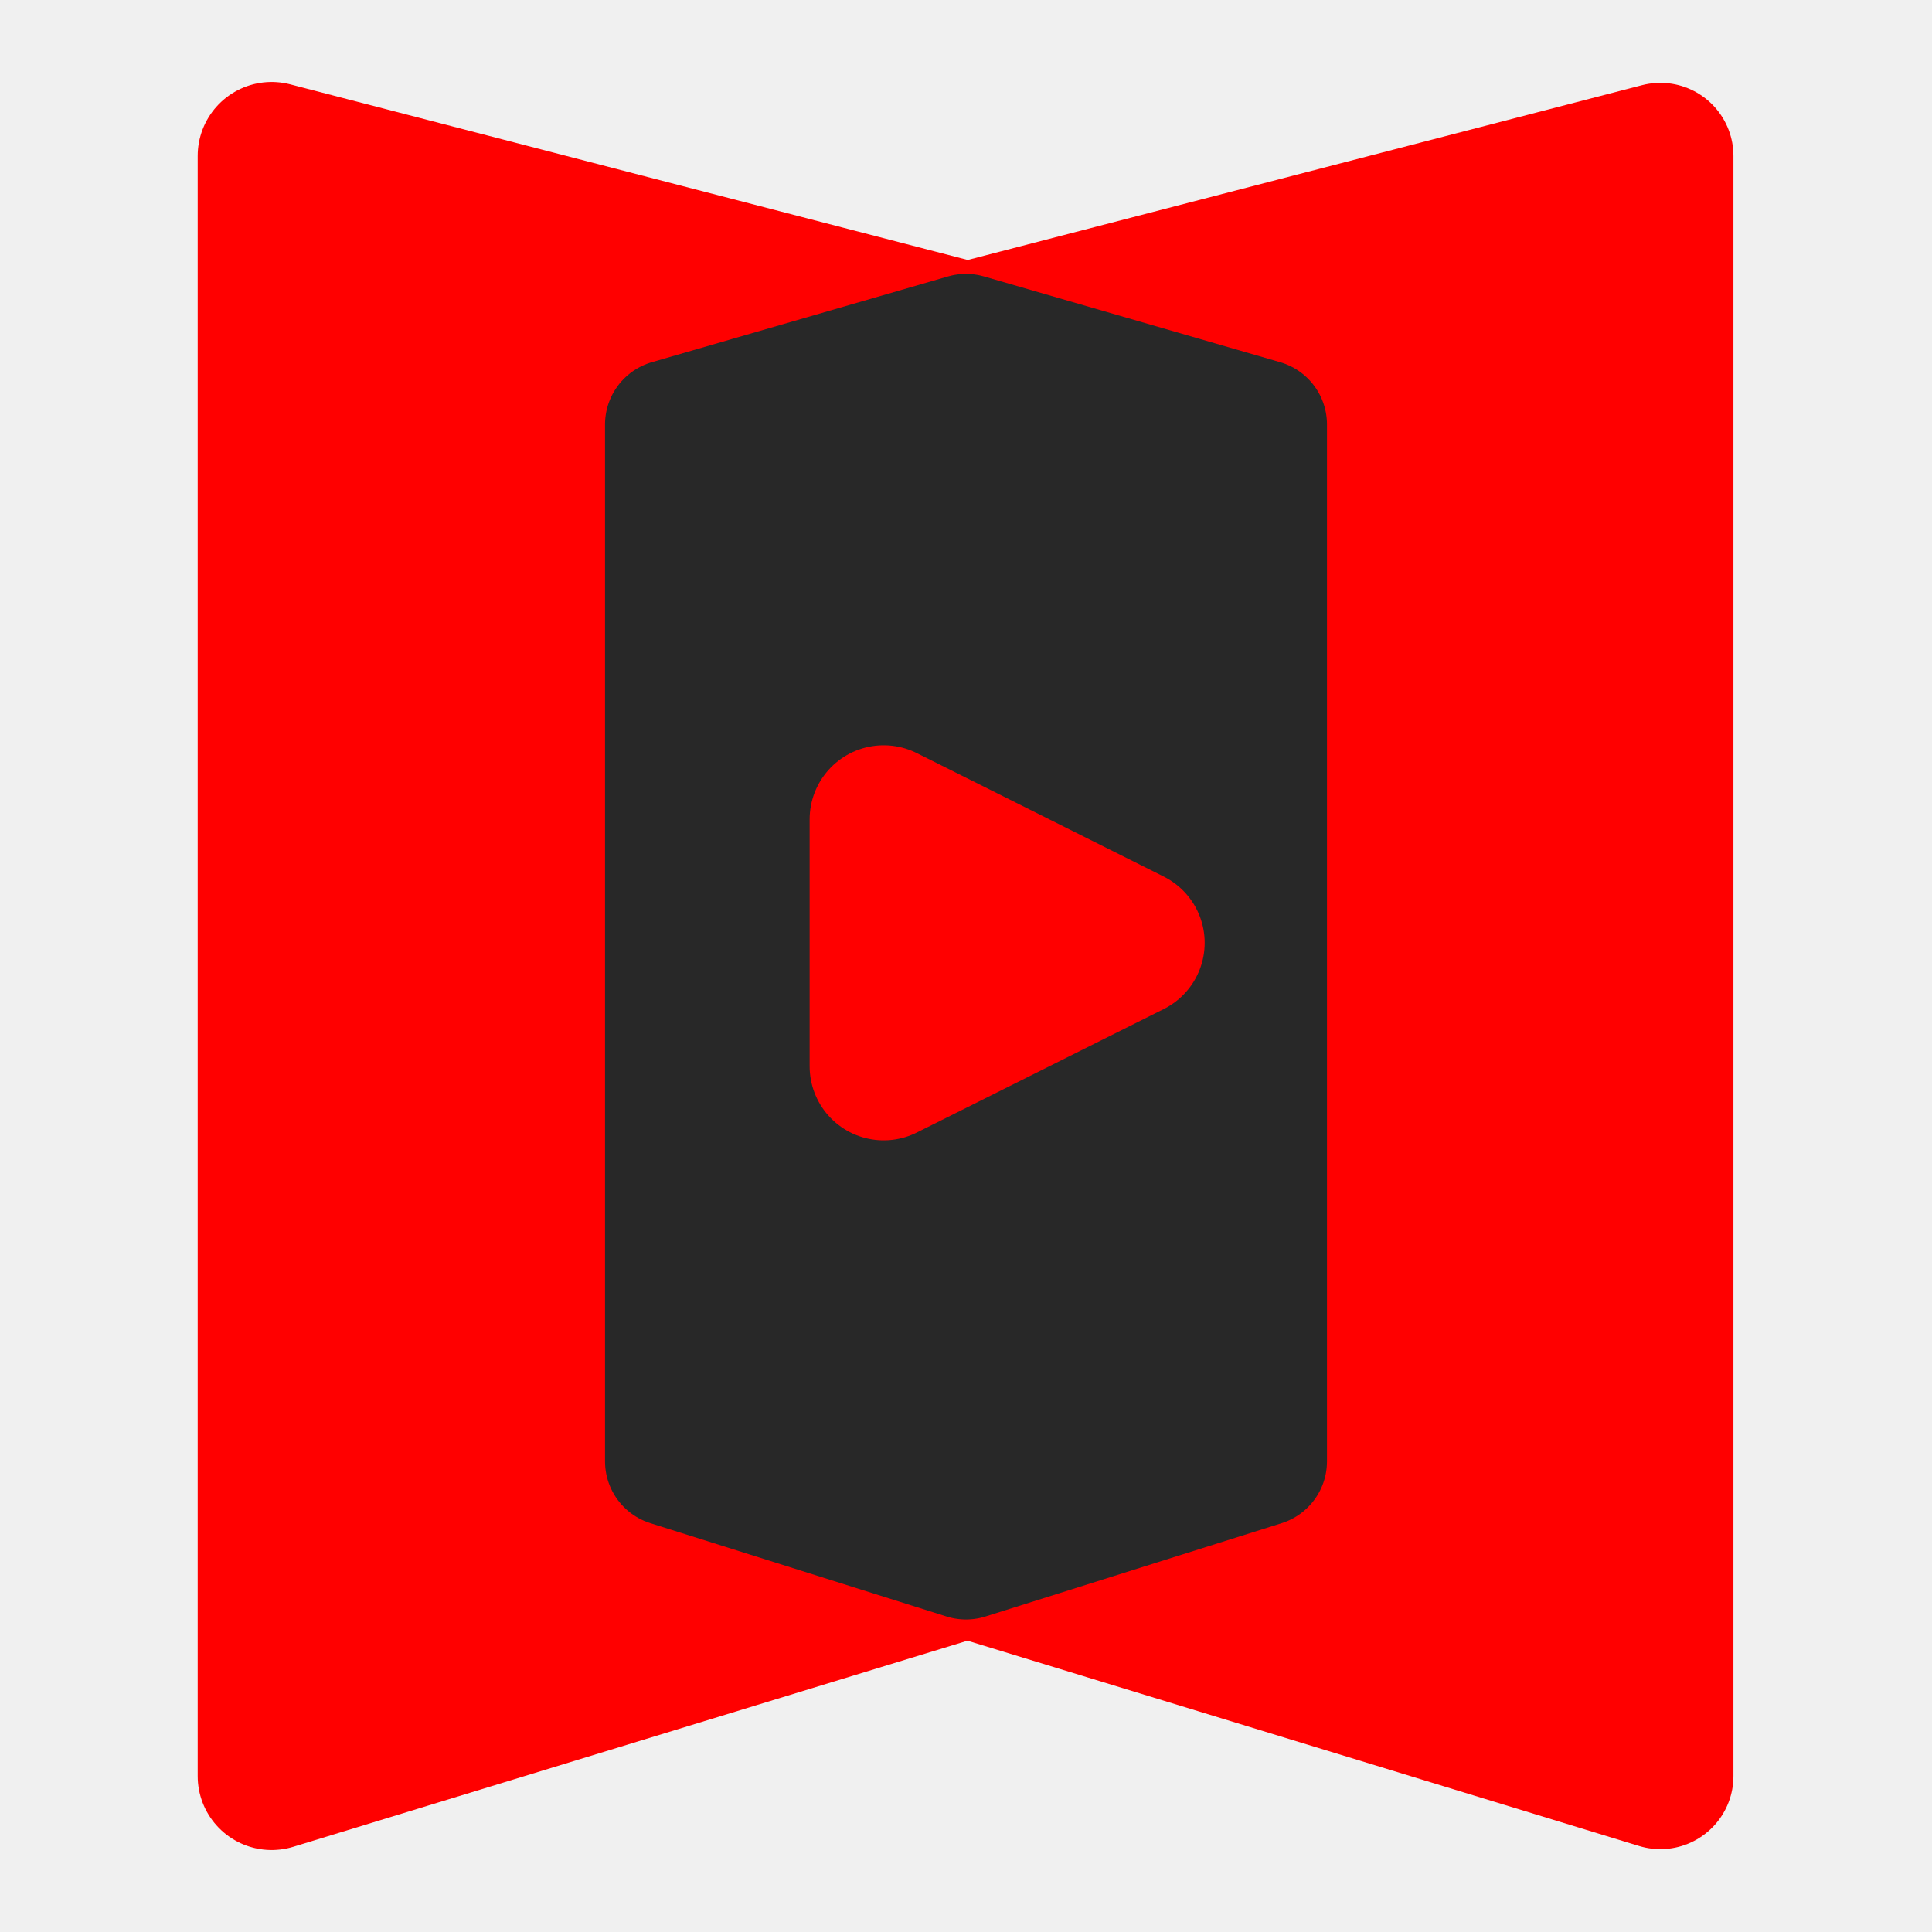
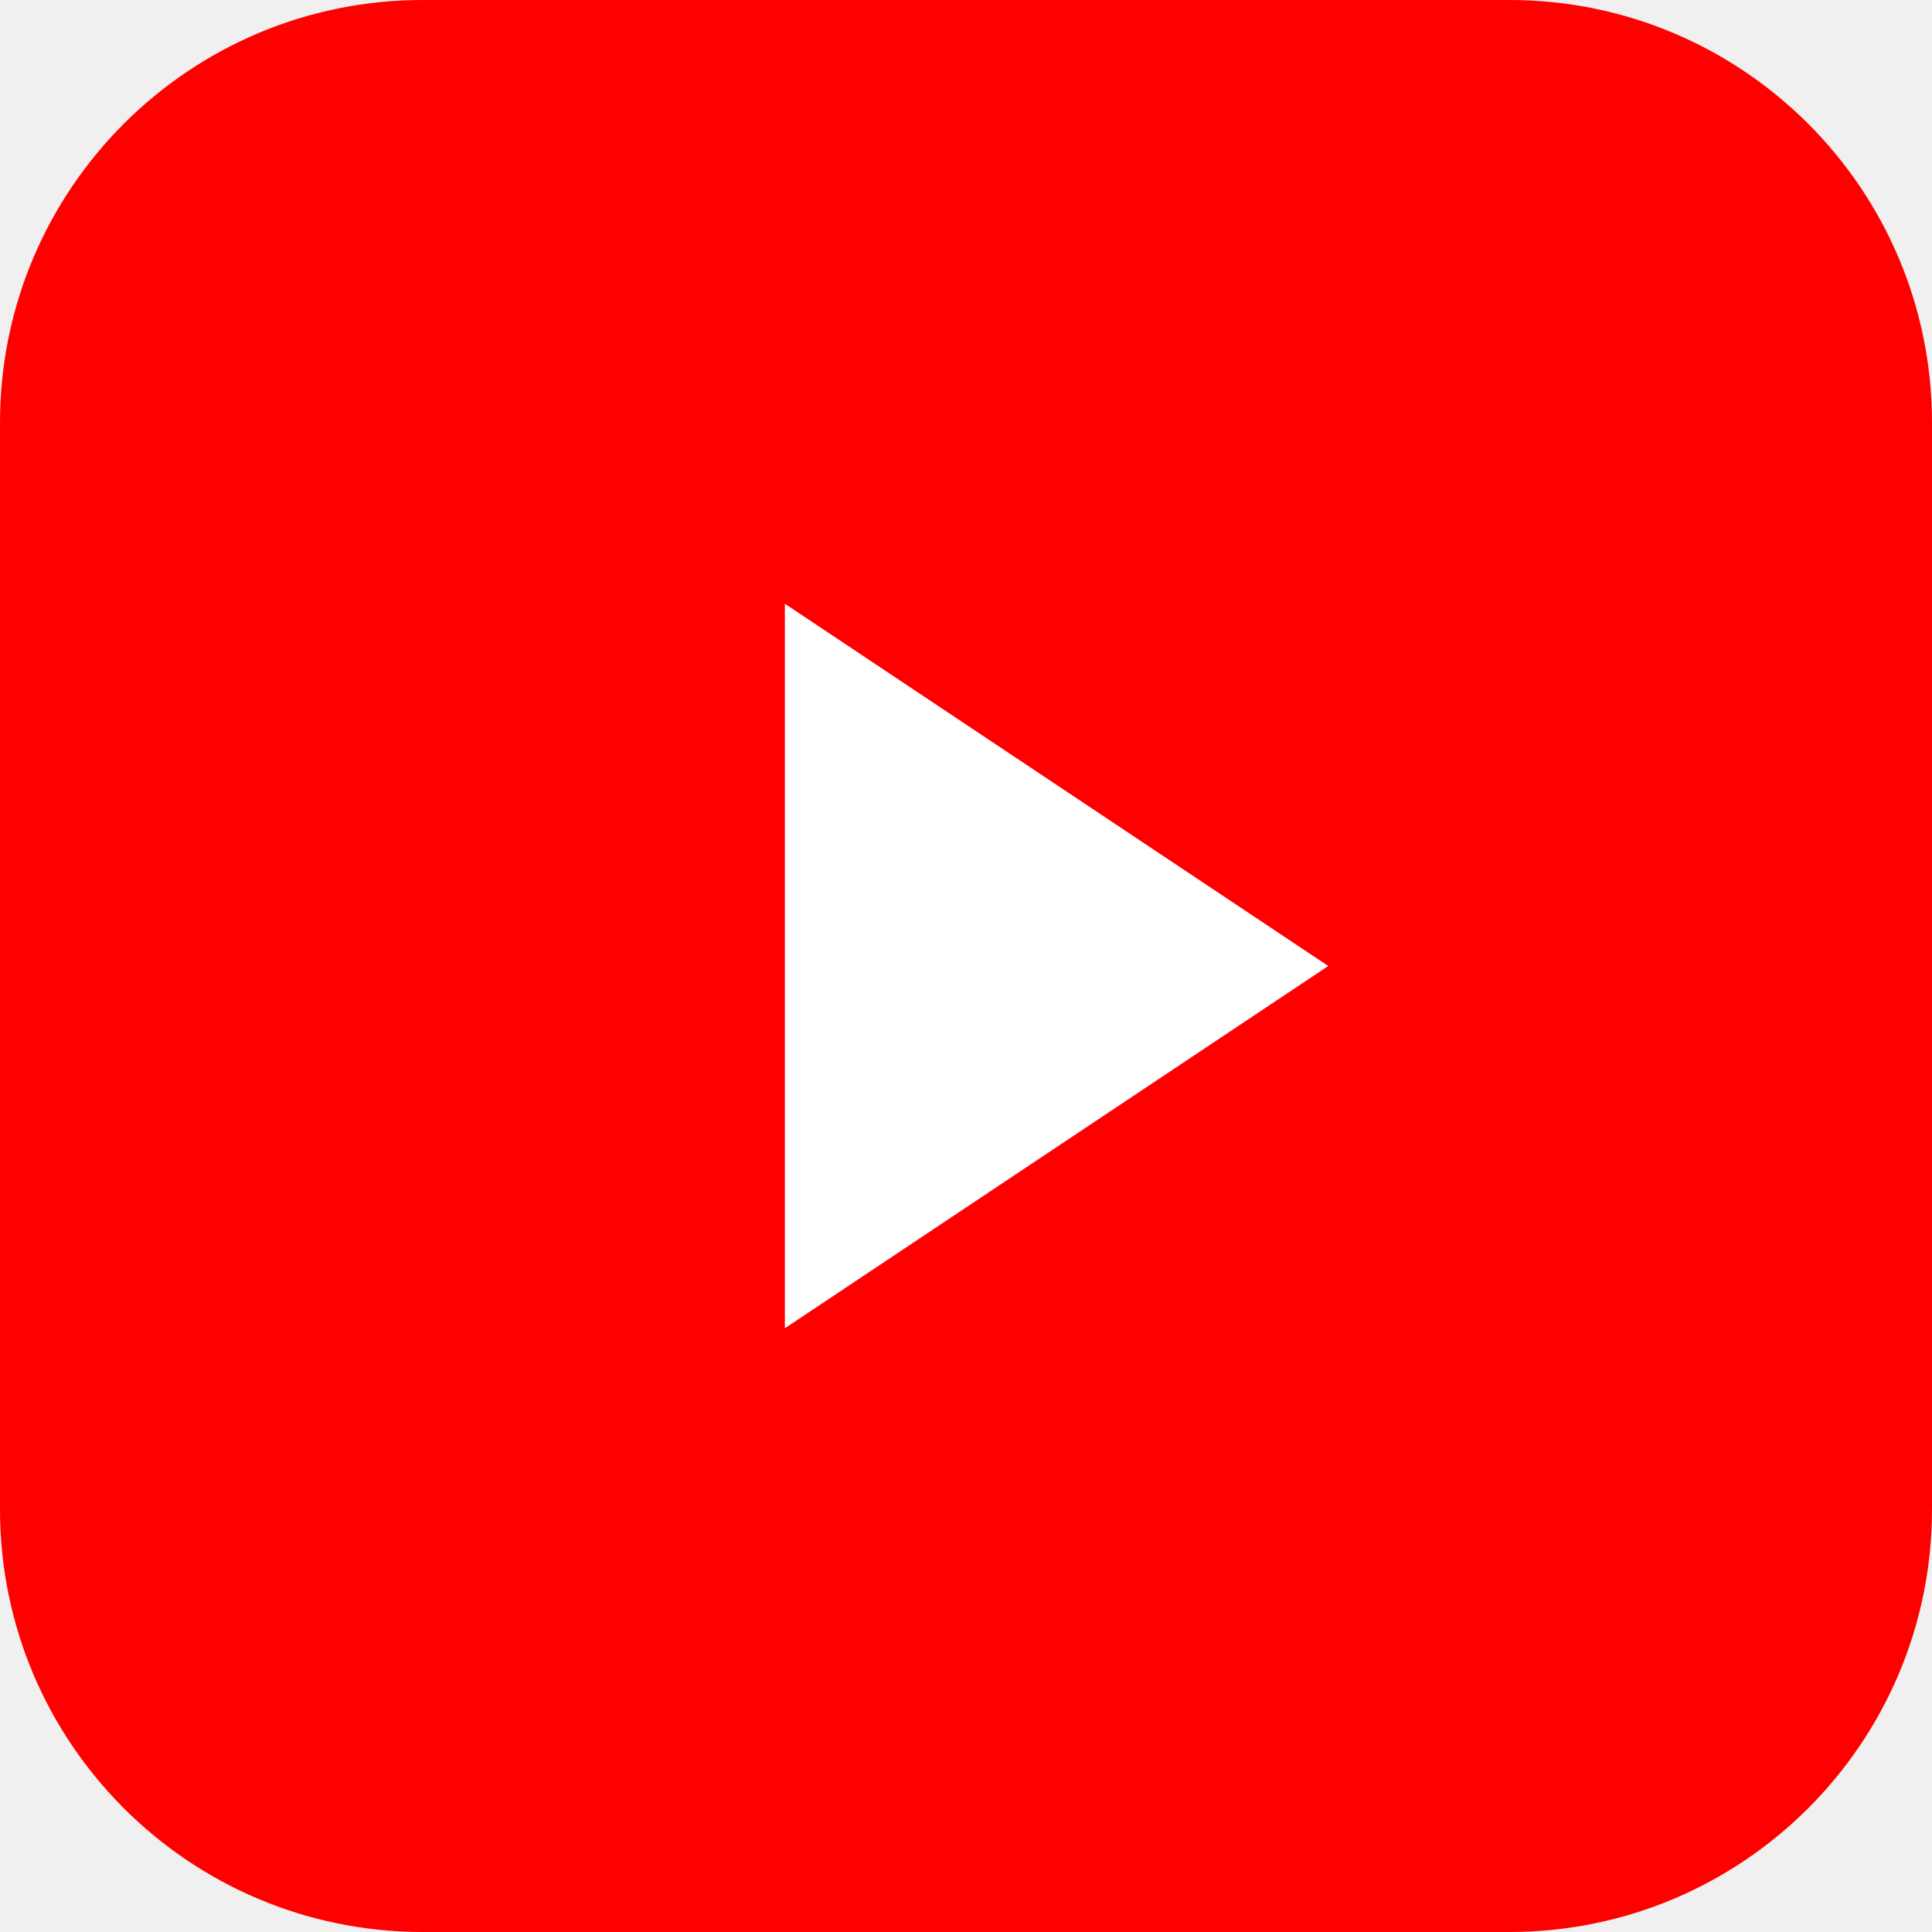
- <svg xmlns="http://www.w3.org/2000/svg" viewBox="0 0 100 100" fill="none">
-   <path d="M65.71 76.14L65.71 21.46L14.06 8.07L14.06 91.93L65.71 76.14Z" fill="#FF0000" stroke="#FF0000" stroke-width="7.655" stroke-linejoin="round" stroke-linecap="square" />
-   <path d="M34.29 76.14L34.29 21.46L85.94 8.07L85.94 91.93L34.29 76.14Z" fill="#FF0000" stroke="#FF0000" stroke-width="7.565" stroke-linejoin="round" stroke-linecap="square" />
-   <path d="M50.00 80.47L34.67 75.64L34.67 21.97L50.00 17.53L65.33 21.97L65.33 75.64L50.00 80.47Z" fill="#282828" stroke="#282828" stroke-width="6.708" stroke-linejoin="round" stroke-linecap="square" />
-   <path d="M45.74 55.19L58.52 48.80L45.74 42.41L45.74 55.19Z" fill="#FF0000" stroke="#FF0000" stroke-width="7.667" stroke-linejoin="round" stroke-linecap="square" />
+ <svg xmlns="http://www.w3.org/2000/svg" viewBox="0 0 64 64">
+   <rect width="64" height="64" rx="14" fill="#ff0000" />
+   <path d="M26 20l18 12-18 12z" fill="#ffffff" />
</svg>
